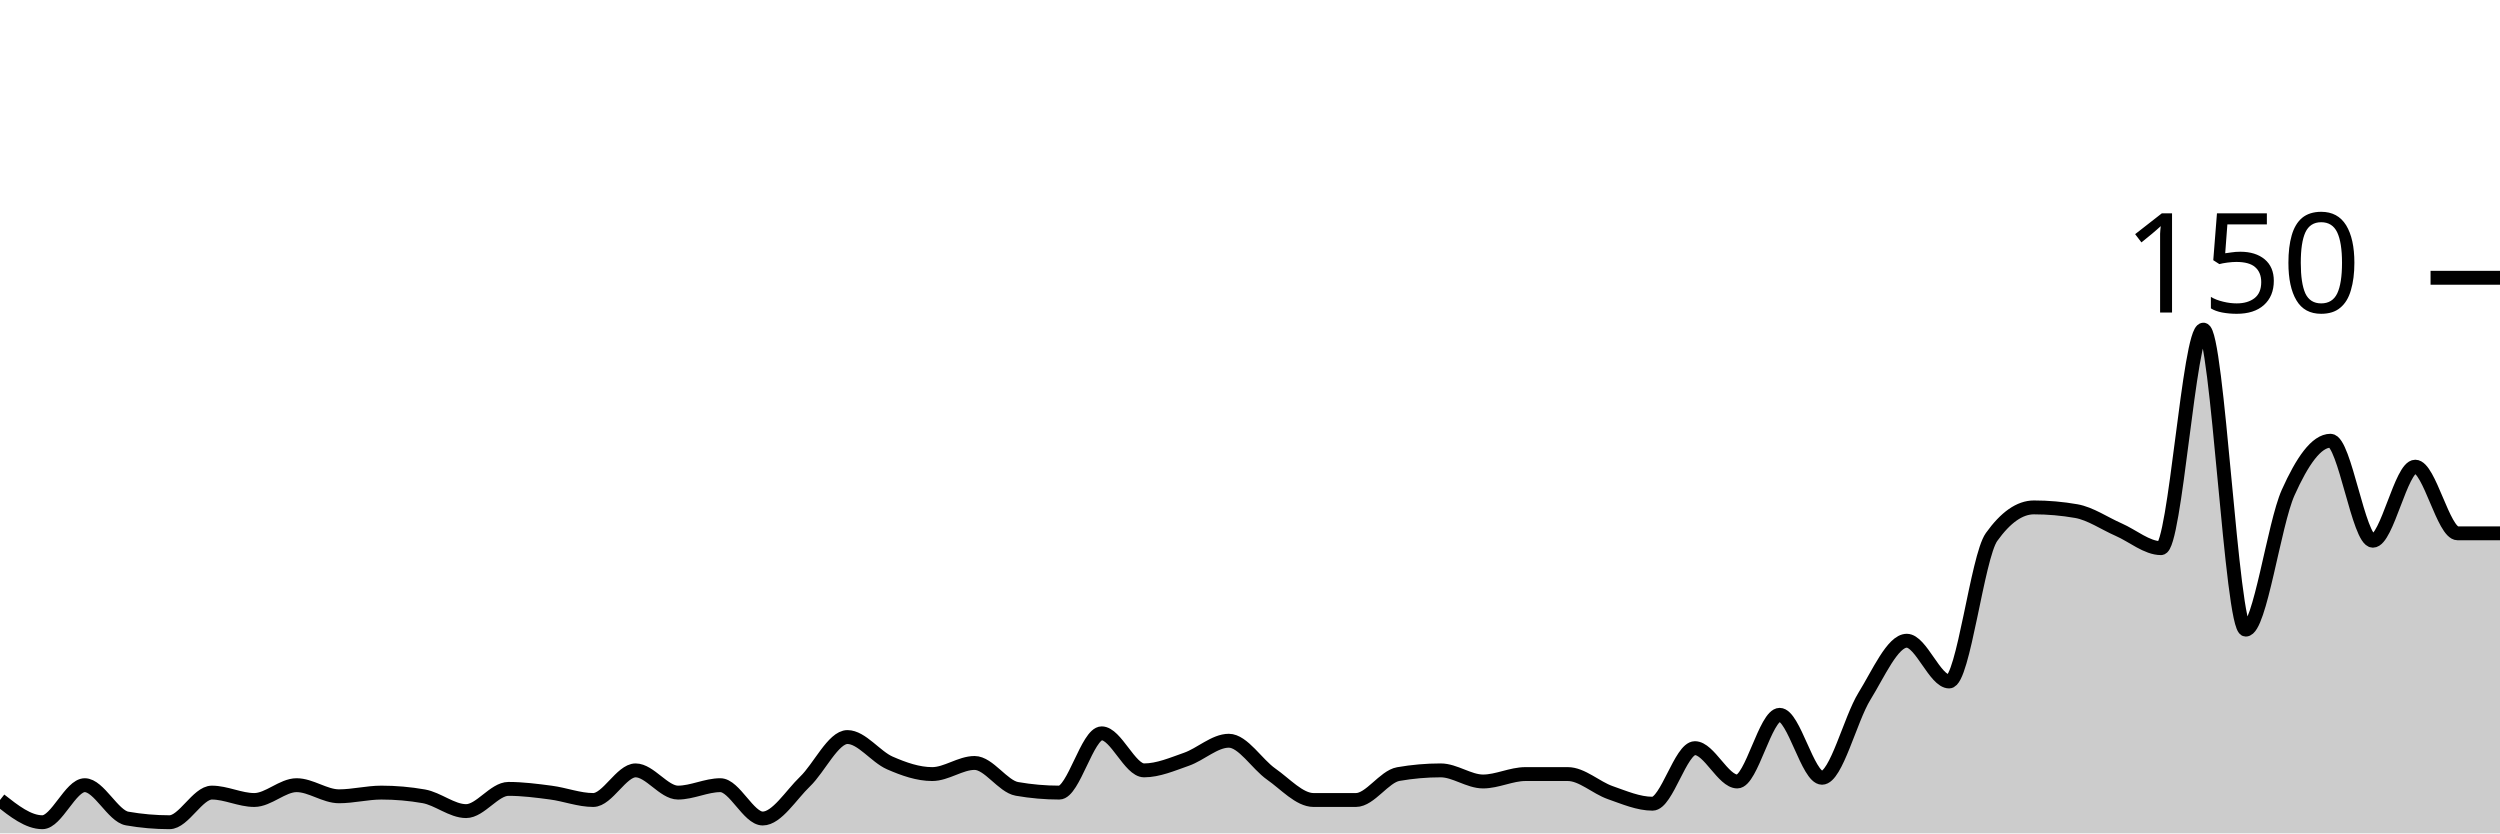
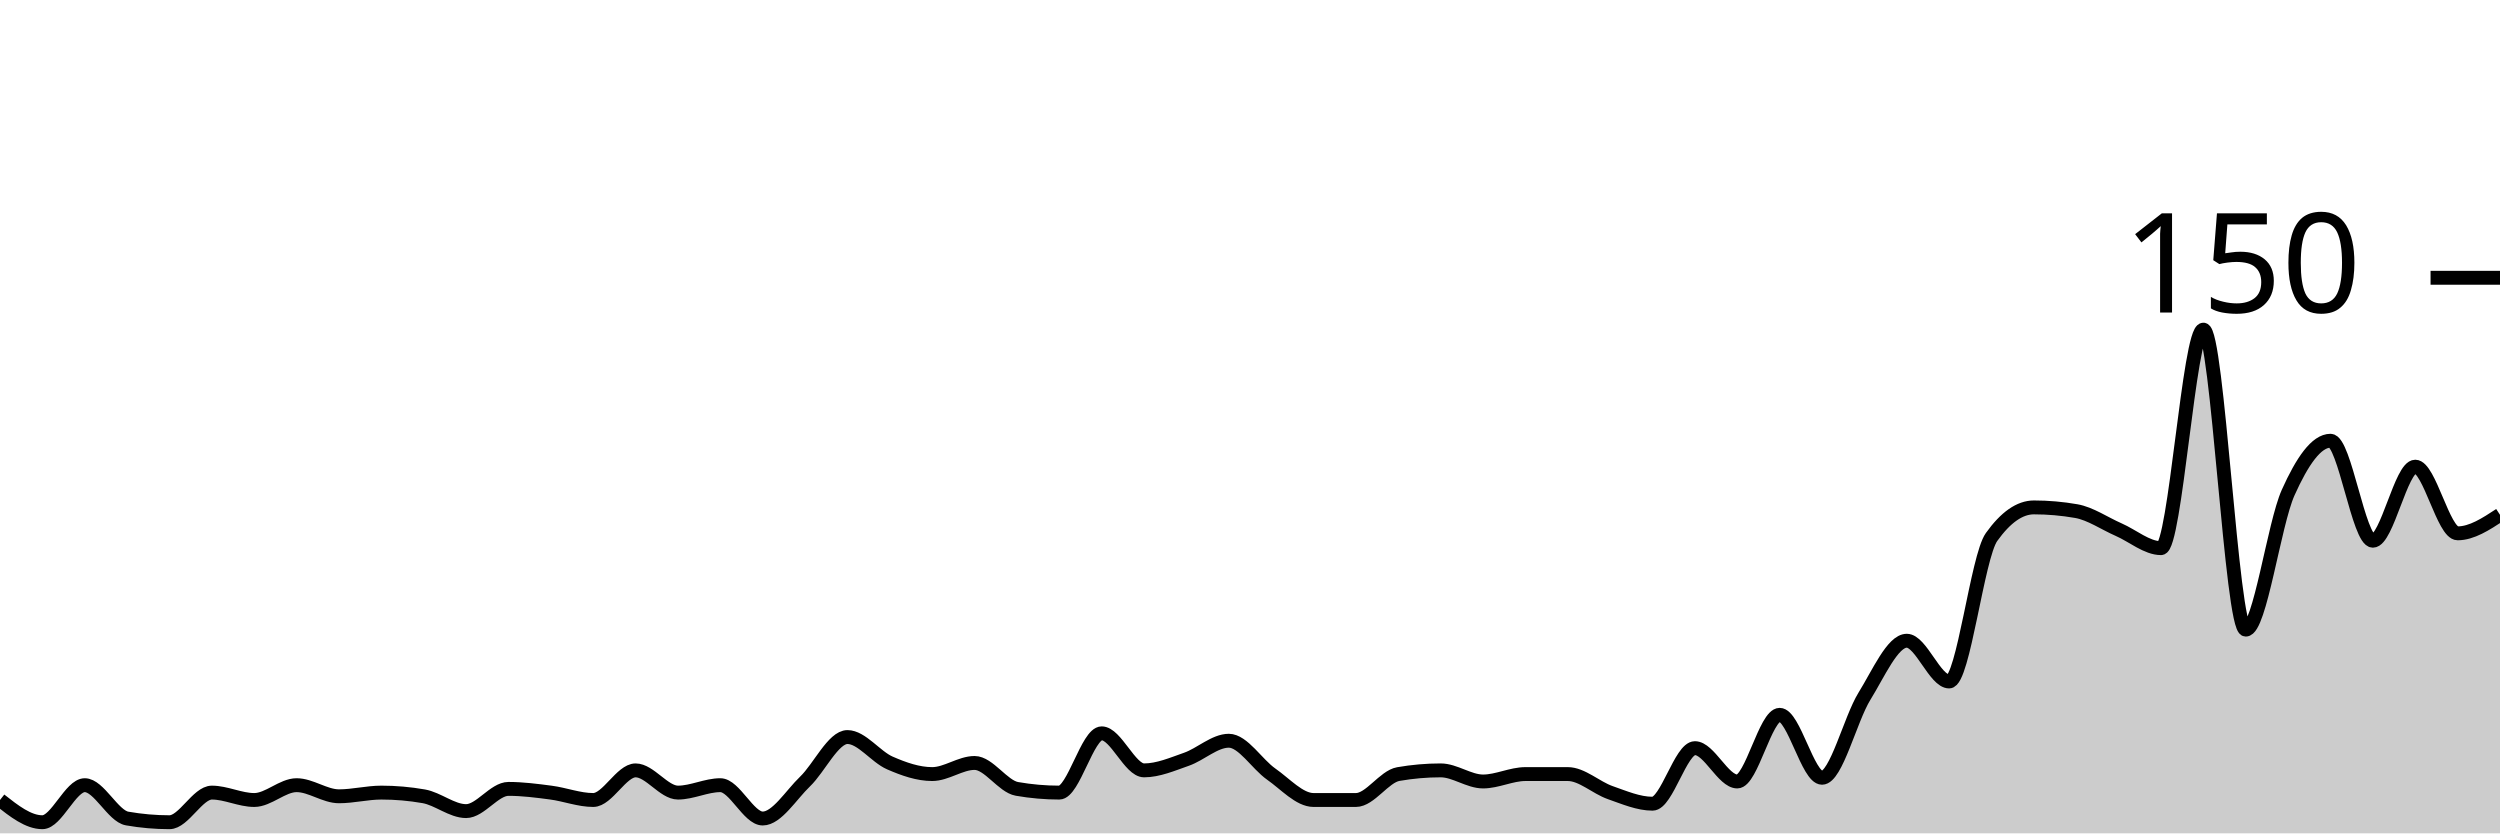
<svg xmlns="http://www.w3.org/2000/svg" viewBox="0 0 180 60">
  <g transform="translate(0,20)">
-     <path class="area" fill="rgba(0, 0, 0, 0.2)" d="M0,37.6C1.017,38.4,2.034,39.2,3.051,39.2C4.068,39.2,5.085,36.533,6.102,36.533C7.119,36.533,8.136,38.756,9.153,38.933C10.169,39.111,11.186,39.2,12.203,39.2C13.22,39.2,14.237,37.067,15.254,37.067C16.271,37.067,17.288,37.6,18.305,37.6C19.322,37.6,20.339,36.533,21.356,36.533C22.373,36.533,23.39,37.333,24.407,37.333C25.424,37.333,26.441,37.067,27.458,37.067C28.475,37.067,29.492,37.156,30.508,37.333C31.525,37.511,32.542,38.4,33.559,38.4C34.576,38.4,35.593,36.8,36.61,36.8C37.627,36.8,38.644,36.933,39.661,37.067C40.678,37.2,41.695,37.6,42.712,37.6C43.729,37.6,44.746,35.467,45.763,35.467C46.78,35.467,47.797,37.067,48.814,37.067C49.831,37.067,50.847,36.533,51.864,36.533C52.881,36.533,53.898,38.933,54.915,38.933C55.932,38.933,56.949,37.244,57.966,36.267C58.983,35.289,60,33.067,61.017,33.067C62.034,33.067,63.051,34.489,64.068,34.933C65.085,35.378,66.102,35.733,67.119,35.733C68.136,35.733,69.153,34.933,70.169,34.933C71.186,34.933,72.203,36.622,73.22,36.8C74.237,36.978,75.254,37.067,76.271,37.067C77.288,37.067,78.305,32.8,79.322,32.8C80.339,32.8,81.356,35.467,82.373,35.467C83.39,35.467,84.407,35.022,85.424,34.667C86.441,34.311,87.458,33.333,88.475,33.333C89.492,33.333,90.508,35.022,91.525,35.733C92.542,36.444,93.559,37.6,94.576,37.6C95.593,37.6,96.61,37.6,97.627,37.6C98.644,37.6,99.661,35.911,100.678,35.733C101.695,35.556,102.712,35.467,103.729,35.467C104.746,35.467,105.763,36.267,106.78,36.267C107.797,36.267,108.814,35.733,109.831,35.733C110.847,35.733,111.864,35.733,112.881,35.733C113.898,35.733,114.915,36.711,115.932,37.067C116.949,37.422,117.966,37.867,118.983,37.867C120,37.867,121.017,33.867,122.034,33.867C123.051,33.867,124.068,36.267,125.085,36.267C126.102,36.267,127.119,31.467,128.136,31.467C129.153,31.467,130.169,36,131.186,36C132.203,36,133.22,31.778,134.237,30.133C135.254,28.489,136.271,26.133,137.288,26.133C138.305,26.133,139.322,29.067,140.339,29.067C141.356,29.067,142.373,20.089,143.39,18.667C144.407,17.244,145.424,16.533,146.441,16.533C147.458,16.533,148.475,16.622,149.492,16.8C150.508,16.978,151.525,17.689,152.542,18.133C153.559,18.578,154.576,19.467,155.593,19.467C156.61,19.467,157.627,3.733,158.644,3.733C159.661,3.733,160.678,25.333,161.695,25.333C162.712,25.333,163.729,17.733,164.746,15.467C165.763,13.2,166.78,11.733,167.797,11.733C168.814,11.733,169.831,18.933,170.847,18.933C171.864,18.933,172.881,13.6,173.898,13.6C174.915,13.6,175.932,18.4,176.949,18.4C177.966,18.4,178.983,18.4,180,18.4L180,40C178.983,40,177.966,40,176.949,40C175.932,40,174.915,40,173.898,40C172.881,40,171.864,40,170.847,40C169.831,40,168.814,40,167.797,40C166.78,40,165.763,40,164.746,40C163.729,40,162.712,40,161.695,40C160.678,40,159.661,40,158.644,40C157.627,40,156.61,40,155.593,40C154.576,40,153.559,40,152.542,40C151.525,40,150.508,40,149.492,40C148.475,40,147.458,40,146.441,40C145.424,40,144.407,40,143.39,40C142.373,40,141.356,40,140.339,40C139.322,40,138.305,40,137.288,40C136.271,40,135.254,40,134.237,40C133.22,40,132.203,40,131.186,40C130.169,40,129.153,40,128.136,40C127.119,40,126.102,40,125.085,40C124.068,40,123.051,40,122.034,40C121.017,40,120,40,118.983,40C117.966,40,116.949,40,115.932,40C114.915,40,113.898,40,112.881,40C111.864,40,110.847,40,109.831,40C108.814,40,107.797,40,106.78,40C105.763,40,104.746,40,103.729,40C102.712,40,101.695,40,100.678,40C99.661,40,98.644,40,97.627,40C96.61,40,95.593,40,94.576,40C93.559,40,92.542,40,91.525,40C90.508,40,89.492,40,88.475,40C87.458,40,86.441,40,85.424,40C84.407,40,83.39,40,82.373,40C81.356,40,80.339,40,79.322,40C78.305,40,77.288,40,76.271,40C75.254,40,74.237,40,73.22,40C72.203,40,71.186,40,70.169,40C69.153,40,68.136,40,67.119,40C66.102,40,65.085,40,64.068,40C63.051,40,62.034,40,61.017,40C60,40,58.983,40,57.966,40C56.949,40,55.932,40,54.915,40C53.898,40,52.881,40,51.864,40C50.847,40,49.831,40,48.814,40C47.797,40,46.78,40,45.763,40C44.746,40,43.729,40,42.712,40C41.695,40,40.678,40,39.661,40C38.644,40,37.627,40,36.61,40C35.593,40,34.576,40,33.559,40C32.542,40,31.525,40,30.508,40C29.492,40,28.475,40,27.458,40C26.441,40,25.424,40,24.407,40C23.39,40,22.373,40,21.356,40C20.339,40,19.322,40,18.305,40C17.288,40,16.271,40,15.254,40C14.237,40,13.22,40,12.203,40C11.186,40,10.169,40,9.153,40C8.136,40,7.119,40,6.102,40C5.085,40,4.068,40,3.051,40C2.034,40,1.017,40,0,40Z" />
-     <path class="line" stroke="black" fill="none" d="M0,37.6C1.017,38.4,2.034,39.2,3.051,39.2C4.068,39.2,5.085,36.533,6.102,36.533C7.119,36.533,8.136,38.756,9.153,38.933C10.169,39.111,11.186,39.2,12.203,39.2C13.22,39.2,14.237,37.067,15.254,37.067C16.271,37.067,17.288,37.6,18.305,37.6C19.322,37.6,20.339,36.533,21.356,36.533C22.373,36.533,23.39,37.333,24.407,37.333C25.424,37.333,26.441,37.067,27.458,37.067C28.475,37.067,29.492,37.156,30.508,37.333C31.525,37.511,32.542,38.4,33.559,38.4C34.576,38.4,35.593,36.8,36.61,36.8C37.627,36.8,38.644,36.933,39.661,37.067C40.678,37.2,41.695,37.6,42.712,37.6C43.729,37.6,44.746,35.467,45.763,35.467C46.78,35.467,47.797,37.067,48.814,37.067C49.831,37.067,50.847,36.533,51.864,36.533C52.881,36.533,53.898,38.933,54.915,38.933C55.932,38.933,56.949,37.244,57.966,36.267C58.983,35.289,60,33.067,61.017,33.067C62.034,33.067,63.051,34.489,64.068,34.933C65.085,35.378,66.102,35.733,67.119,35.733C68.136,35.733,69.153,34.933,70.169,34.933C71.186,34.933,72.203,36.622,73.22,36.8C74.237,36.978,75.254,37.067,76.271,37.067C77.288,37.067,78.305,32.8,79.322,32.8C80.339,32.8,81.356,35.467,82.373,35.467C83.39,35.467,84.407,35.022,85.424,34.667C86.441,34.311,87.458,33.333,88.475,33.333C89.492,33.333,90.508,35.022,91.525,35.733C92.542,36.444,93.559,37.6,94.576,37.6C95.593,37.6,96.61,37.6,97.627,37.6C98.644,37.6,99.661,35.911,100.678,35.733C101.695,35.556,102.712,35.467,103.729,35.467C104.746,35.467,105.763,36.267,106.78,36.267C107.797,36.267,108.814,35.733,109.831,35.733C110.847,35.733,111.864,35.733,112.881,35.733C113.898,35.733,114.915,36.711,115.932,37.067C116.949,37.422,117.966,37.867,118.983,37.867C120,37.867,121.017,33.867,122.034,33.867C123.051,33.867,124.068,36.267,125.085,36.267C126.102,36.267,127.119,31.467,128.136,31.467C129.153,31.467,130.169,36,131.186,36C132.203,36,133.22,31.778,134.237,30.133C135.254,28.489,136.271,26.133,137.288,26.133C138.305,26.133,139.322,29.067,140.339,29.067C141.356,29.067,142.373,20.089,143.39,18.667C144.407,17.244,145.424,16.533,146.441,16.533C147.458,16.533,148.475,16.622,149.492,16.8C150.508,16.978,151.525,17.689,152.542,18.133C153.559,18.578,154.576,19.467,155.593,19.467C156.61,19.467,157.627,3.733,158.644,3.733C159.661,3.733,160.678,25.333,161.695,25.333C162.712,25.333,163.729,17.733,164.746,15.467C165.763,13.2,166.78,11.733,167.797,11.733C168.814,11.733,169.831,18.933,170.847,18.933C171.864,18.933,172.881,13.6,173.898,13.6C174.915,13.6,175.932,18.4,176.949,18.4C177.966,18.4,178.983,18.4,180,18.4" />
+     <path class="area" fill="rgba(0, 0, 0, 0.2)" d="M0,37.6C1.017,38.4,2.034,39.2,3.051,39.2C4.068,39.2,5.085,36.533,6.102,36.533C7.119,36.533,8.136,38.756,9.153,38.933C10.169,39.111,11.186,39.2,12.203,39.2C13.22,39.2,14.237,37.067,15.254,37.067C16.271,37.067,17.288,37.6,18.305,37.6C19.322,37.6,20.339,36.533,21.356,36.533C22.373,36.533,23.39,37.333,24.407,37.333C25.424,37.333,26.441,37.067,27.458,37.067C28.475,37.067,29.492,37.156,30.508,37.333C31.525,37.511,32.542,38.4,33.559,38.4C34.576,38.4,35.593,36.8,36.61,36.8C37.627,36.8,38.644,36.933,39.661,37.067C40.678,37.2,41.695,37.6,42.712,37.6C43.729,37.6,44.746,35.467,45.763,35.467C46.78,35.467,47.797,37.067,48.814,37.067C49.831,37.067,50.847,36.533,51.864,36.533C52.881,36.533,53.898,38.933,54.915,38.933C55.932,38.933,56.949,37.244,57.966,36.267C58.983,35.289,60,33.067,61.017,33.067C62.034,33.067,63.051,34.489,64.068,34.933C65.085,35.378,66.102,35.733,67.119,35.733C68.136,35.733,69.153,34.933,70.169,34.933C71.186,34.933,72.203,36.622,73.22,36.8C74.237,36.978,75.254,37.067,76.271,37.067C77.288,37.067,78.305,32.8,79.322,32.8C80.339,32.8,81.356,35.467,82.373,35.467C83.39,35.467,84.407,35.022,85.424,34.667C86.441,34.311,87.458,33.333,88.475,33.333C89.492,33.333,90.508,35.022,91.525,35.733C92.542,36.444,93.559,37.6,94.576,37.6C95.593,37.6,96.61,37.6,97.627,37.6C98.644,37.6,99.661,35.911,100.678,35.733C101.695,35.556,102.712,35.467,103.729,35.467C104.746,35.467,105.763,36.267,106.78,36.267C107.797,36.267,108.814,35.733,109.831,35.733C110.847,35.733,111.864,35.733,112.881,35.733C113.898,35.733,114.915,36.711,115.932,37.067C116.949,37.422,117.966,37.867,118.983,37.867C120,37.867,121.017,33.867,122.034,33.867C123.051,33.867,124.068,36.267,125.085,36.267C126.102,36.267,127.119,31.467,128.136,31.467C129.153,31.467,130.169,36,131.186,36C132.203,36,133.22,31.778,134.237,30.133C135.254,28.489,136.271,26.133,137.288,26.133C138.305,26.133,139.322,29.067,140.339,29.067C141.356,29.067,142.373,20.089,143.39,18.667C144.407,17.244,145.424,16.533,146.441,16.533C147.458,16.533,148.475,16.622,149.492,16.8C150.508,16.978,151.525,17.689,152.542,18.133C153.559,18.578,154.576,19.467,155.593,19.467C156.61,19.467,157.627,3.733,158.644,3.733C159.661,3.733,160.678,25.333,161.695,25.333C162.712,25.333,163.729,17.733,164.746,15.467C165.763,13.2,166.78,11.733,167.797,11.733C168.814,11.733,169.831,18.933,170.847,18.933C171.864,18.933,172.881,13.6,173.898,13.6C174.915,13.6,175.932,18.4,176.949,18.4C177.966,18.4,178.983,17.733,180,17.067L180,40C178.983,40,177.966,40,176.949,40C175.932,40,174.915,40,173.898,40C172.881,40,171.864,40,170.847,40C169.831,40,168.814,40,167.797,40C166.78,40,165.763,40,164.746,40C163.729,40,162.712,40,161.695,40C160.678,40,159.661,40,158.644,40C157.627,40,156.61,40,155.593,40C154.576,40,153.559,40,152.542,40C151.525,40,150.508,40,149.492,40C148.475,40,147.458,40,146.441,40C145.424,40,144.407,40,143.39,40C142.373,40,141.356,40,140.339,40C139.322,40,138.305,40,137.288,40C136.271,40,135.254,40,134.237,40C133.22,40,132.203,40,131.186,40C130.169,40,129.153,40,128.136,40C127.119,40,126.102,40,125.085,40C124.068,40,123.051,40,122.034,40C121.017,40,120,40,118.983,40C117.966,40,116.949,40,115.932,40C114.915,40,113.898,40,112.881,40C111.864,40,110.847,40,109.831,40C108.814,40,107.797,40,106.78,40C105.763,40,104.746,40,103.729,40C102.712,40,101.695,40,100.678,40C99.661,40,98.644,40,97.627,40C96.61,40,95.593,40,94.576,40C93.559,40,92.542,40,91.525,40C90.508,40,89.492,40,88.475,40C87.458,40,86.441,40,85.424,40C84.407,40,83.39,40,82.373,40C81.356,40,80.339,40,79.322,40C78.305,40,77.288,40,76.271,40C75.254,40,74.237,40,73.22,40C72.203,40,71.186,40,70.169,40C69.153,40,68.136,40,67.119,40C66.102,40,65.085,40,64.068,40C63.051,40,62.034,40,61.017,40C60,40,58.983,40,57.966,40C56.949,40,55.932,40,54.915,40C53.898,40,52.881,40,51.864,40C50.847,40,49.831,40,48.814,40C47.797,40,46.78,40,45.763,40C44.746,40,43.729,40,42.712,40C41.695,40,40.678,40,39.661,40C38.644,40,37.627,40,36.61,40C35.593,40,34.576,40,33.559,40C32.542,40,31.525,40,30.508,40C29.492,40,28.475,40,27.458,40C26.441,40,25.424,40,24.407,40C23.39,40,22.373,40,21.356,40C20.339,40,19.322,40,18.305,40C17.288,40,16.271,40,15.254,40C14.237,40,13.22,40,12.203,40C11.186,40,10.169,40,9.153,40C8.136,40,7.119,40,6.102,40C5.085,40,4.068,40,3.051,40C2.034,40,1.017,40,0,40Z" />
+     <path class="line" stroke="black" fill="none" d="M0,37.6C1.017,38.4,2.034,39.2,3.051,39.2C4.068,39.2,5.085,36.533,6.102,36.533C7.119,36.533,8.136,38.756,9.153,38.933C10.169,39.111,11.186,39.2,12.203,39.2C13.22,39.2,14.237,37.067,15.254,37.067C16.271,37.067,17.288,37.6,18.305,37.6C19.322,37.6,20.339,36.533,21.356,36.533C22.373,36.533,23.39,37.333,24.407,37.333C25.424,37.333,26.441,37.067,27.458,37.067C28.475,37.067,29.492,37.156,30.508,37.333C31.525,37.511,32.542,38.4,33.559,38.4C34.576,38.4,35.593,36.8,36.61,36.8C37.627,36.8,38.644,36.933,39.661,37.067C40.678,37.2,41.695,37.6,42.712,37.6C43.729,37.6,44.746,35.467,45.763,35.467C46.78,35.467,47.797,37.067,48.814,37.067C49.831,37.067,50.847,36.533,51.864,36.533C52.881,36.533,53.898,38.933,54.915,38.933C55.932,38.933,56.949,37.244,57.966,36.267C58.983,35.289,60,33.067,61.017,33.067C62.034,33.067,63.051,34.489,64.068,34.933C65.085,35.378,66.102,35.733,67.119,35.733C68.136,35.733,69.153,34.933,70.169,34.933C71.186,34.933,72.203,36.622,73.22,36.8C74.237,36.978,75.254,37.067,76.271,37.067C77.288,37.067,78.305,32.8,79.322,32.8C80.339,32.8,81.356,35.467,82.373,35.467C83.39,35.467,84.407,35.022,85.424,34.667C86.441,34.311,87.458,33.333,88.475,33.333C89.492,33.333,90.508,35.022,91.525,35.733C92.542,36.444,93.559,37.6,94.576,37.6C95.593,37.6,96.61,37.6,97.627,37.6C98.644,37.6,99.661,35.911,100.678,35.733C101.695,35.556,102.712,35.467,103.729,35.467C104.746,35.467,105.763,36.267,106.78,36.267C107.797,36.267,108.814,35.733,109.831,35.733C110.847,35.733,111.864,35.733,112.881,35.733C113.898,35.733,114.915,36.711,115.932,37.067C116.949,37.422,117.966,37.867,118.983,37.867C120,37.867,121.017,33.867,122.034,33.867C123.051,33.867,124.068,36.267,125.085,36.267C126.102,36.267,127.119,31.467,128.136,31.467C129.153,31.467,130.169,36,131.186,36C132.203,36,133.22,31.778,134.237,30.133C135.254,28.489,136.271,26.133,137.288,26.133C138.305,26.133,139.322,29.067,140.339,29.067C141.356,29.067,142.373,20.089,143.39,18.667C144.407,17.244,145.424,16.533,146.441,16.533C147.458,16.533,148.475,16.622,149.492,16.8C150.508,16.978,151.525,17.689,152.542,18.133C153.559,18.578,154.576,19.467,155.593,19.467C156.61,19.467,157.627,3.733,158.644,3.733C159.661,3.733,160.678,25.333,161.695,25.333C162.712,25.333,163.729,17.733,164.746,15.467C165.763,13.2,166.78,11.733,167.797,11.733C168.814,11.733,169.831,18.933,170.847,18.933C171.864,18.933,172.881,13.6,173.898,13.6C174.915,13.6,175.932,18.4,176.949,18.4C177.966,18.4,178.983,17.733,180,17.067" />
    <path class="axis-ceiling" stroke-width="1" stroke="black" fill="none" d="M175,0L180,0" />
    <text class="axis-ceiling-label" font-family="sans-serif" text-anchor="end" font-size="10px" x="170" y="2.5">150</text>
  </g>
</svg>
